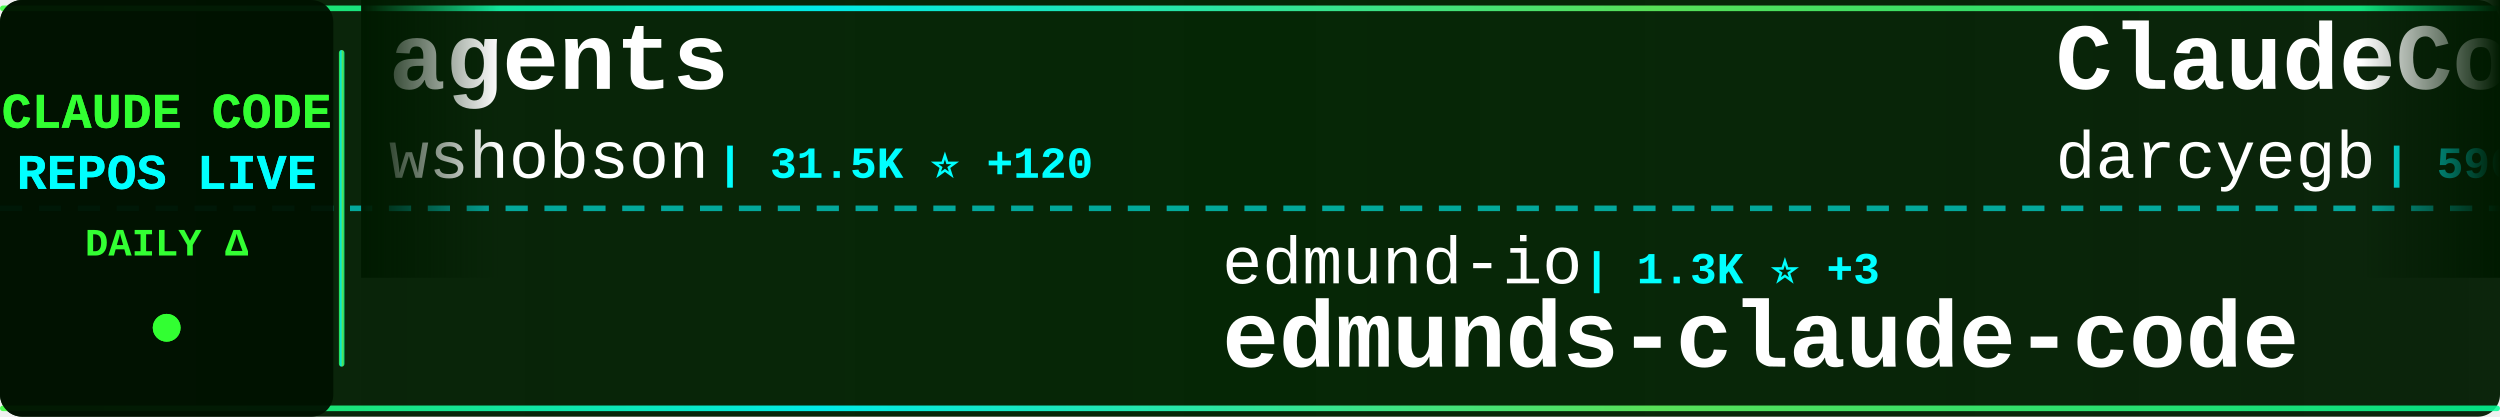
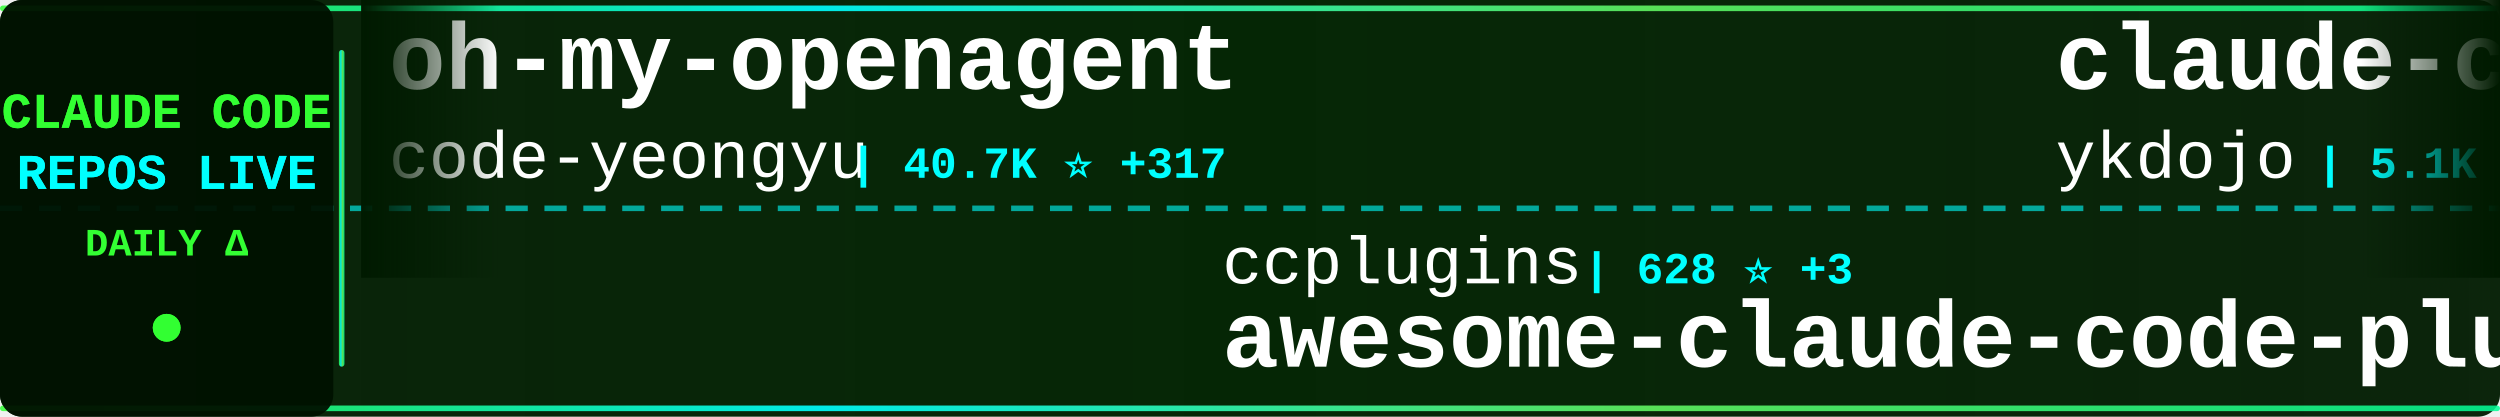
<svg xmlns="http://www.w3.org/2000/svg" width="900" height="150">
  <defs>
    <linearGradient id="tickerBg" x1="0%" y1="0%" x2="100%" y2="0%">
      <stop offset="0%" style="stop-color:#001a00;stop-opacity:0.95" />
      <stop offset="50%" style="stop-color:#002200;stop-opacity:0.98" />
      <stop offset="100%" style="stop-color:#001a00;stop-opacity:0.95" />
    </linearGradient>
    <linearGradient id="borderGrad" x1="0%" y1="0%" x2="100%" y2="0%">
      <stop offset="0%" style="stop-color:#33ff33;stop-opacity:0.85">
        <animate attributeName="stop-opacity" values="0.85;1;0.85" dur="2s" repeatCount="indefinite" />
      </stop>
      <stop offset="33%" style="stop-color:#00ffff;stop-opacity:0.9">
        <animate attributeName="stop-opacity" values="0.9;1;0.9" dur="2.2s" repeatCount="indefinite" />
      </stop>
      <stop offset="66%" style="stop-color:#66ff66;stop-opacity:0.85">
        <animate attributeName="stop-opacity" values="0.85;1;0.85" dur="1.8s" repeatCount="indefinite" />
      </stop>
      <stop offset="100%" style="stop-color:#00ff99;stop-opacity:0.85">
        <animate attributeName="stop-opacity" values="0.85;1;0.85" dur="2s" repeatCount="indefinite" />
      </stop>
    </linearGradient>
    <filter id="textGlow">
      <feGaussianBlur stdDeviation="0.1" result="coloredBlur" />
      <feMerge>
        <feMergeNode in="coloredBlur" />
        <feMergeNode in="SourceGraphic" />
      </feMerge>
    </filter>
    <filter id="metricGlow">
      <feGaussianBlur stdDeviation="0.2" result="coloredBlur" />
      <feMerge>
        <feMergeNode in="coloredBlur" />
        <feMergeNode in="SourceGraphic" />
      </feMerge>
    </filter>
    <linearGradient id="leftFade" x1="0%" y1="0%" x2="100%" y2="0%">
      <stop offset="0%" style="stop-color:#001a00;stop-opacity:1" />
      <stop offset="100%" style="stop-color:#001a00;stop-opacity:0" />
    </linearGradient>
    <linearGradient id="rightFade" x1="0%" y1="0%" x2="100%" y2="0%">
      <stop offset="0%" style="stop-color:#001a00;stop-opacity:0" />
      <stop offset="100%" style="stop-color:#001a00;stop-opacity:1" />
    </linearGradient>
  </defs>
  <rect width="900" height="150" fill="url(#tickerBg)" rx="8" />
  <rect x="0" y="2" width="900" height="2" fill="url(#borderGrad)" rx="1" />
  <rect x="0" y="146" width="900" height="2" fill="url(#borderGrad)" rx="1" />
  <line x1="0" y1="75" x2="900" y2="75" stroke="#00ffff" stroke-width="2" stroke-dasharray="8 6" opacity="0.6" />
  <rect x="0" y="0" width="120" height="150" fill="#001100" opacity="0.95" rx="8" />
  <text x="60" y="46" font-family="'Courier New', monospace" font-size="18" font-weight="bold" fill="#33ff33" text-anchor="middle" filter="url(#textGlow)">
    CLAUDE CODE
  </text>
  <text x="60" y="68" font-family="'Courier New', monospace" font-size="18" font-weight="bold" fill="#00ffff" text-anchor="middle" filter="url(#textGlow)">
    REPOS LIVE
  </text>
  <text x="60" y="92" font-family="'Courier New', monospace" font-size="14" font-weight="bold" fill="#33ff33" text-anchor="middle">
    DAILY Δ
  </text>
  <circle cx="60" cy="118" r="5" fill="#33ff33" filter="url(#metricGlow)">
    <animate attributeName="r" values="4;6;4" dur="1.5s" repeatCount="indefinite" />
    <animate attributeName="opacity" values="0.6;1;0.6" dur="1.5s" repeatCount="indefinite" />
  </circle>
  <rect x="122" y="18" width="2" height="114" fill="url(#borderGrad)" rx="1" />
  <clipPath id="tickerClip">
    <rect x="130" y="0" width="770" height="150" />
  </clipPath>
  <g clip-path="url(#tickerClip)">
    <g id="tickerItems">
      <animateTransform attributeName="transform" attributeType="XML" type="translate" from="0 0" to="-3000 0" dur="54s" repeatCount="indefinite" />
      <g transform="translate(0, 0)">
-         <text x="140" y="32" font-family="'Courier New', monospace" font-size="34" font-weight="bold" fill="#ffffff">agents</text>
-         <text x="140" y="64" font-family="'Courier New', monospace" font-size="24" font-weight="normal" fill="#ffffff" opacity="1.0">wshobson</text>
-         <text x="258" y="64" font-family="'Courier New', monospace" font-size="16" font-weight="bold" fill="#00ffff"> | 31.5K ⭐ +120</text>
+         <text x="140" y="32" font-family="'Courier New', monospace" font-size="34" font-weight="bold" fill="#ffffff">oh-my-openagent</text>
+         <text x="140" y="64" font-family="'Courier New', monospace" font-size="24" font-weight="normal" fill="#ffffff" opacity="1.0">code-yeongyu</text>
+         <text x="306" y="64" font-family="'Courier New', monospace" font-size="16" font-weight="bold" fill="#00ffff"> | 40.7K ⭐ +317</text>
      </g>
      <g transform="translate(300, 0)">
-         <text x="140" y="102" font-family="'Courier New', monospace" font-size="24" font-weight="normal" fill="#ffffff" opacity="1.0">edmund-io</text>
-         <text x="270" y="102" font-family="'Courier New', monospace" font-size="16" font-weight="bold" fill="#00ffff"> | 1.3K ⭐ +3</text>
-         <text x="140" y="132" font-family="'Courier New', monospace" font-size="34" font-weight="bold" fill="#ffffff">edmunds-claude-code</text>
+         <text x="140" y="102" font-family="'Courier New', monospace" font-size="24" font-weight="normal" fill="#ffffff" opacity="1.0">ccplugins</text>
+         <text x="270" y="102" font-family="'Courier New', monospace" font-size="16" font-weight="bold" fill="#00ffff"> | 628 ⭐ +3</text>
+         <text x="140" y="132" font-family="'Courier New', monospace" font-size="34" font-weight="bold" fill="#ffffff">awesome-claude-code-plug...</text>
      </g>
      <g transform="translate(600, 0)">
-         <text x="140" y="32" font-family="'Courier New', monospace" font-size="34" font-weight="bold" fill="#ffffff">ClaudeCodeAgents</text>
-         <text x="140" y="64" font-family="'Courier New', monospace" font-size="24" font-weight="normal" fill="#ffffff" opacity="1.0">darcyegb</text>
-         <text x="258" y="64" font-family="'Courier New', monospace" font-size="16" font-weight="bold" fill="#00ffff"> | 596 ⭐ +1</text>
+         <text x="140" y="32" font-family="'Courier New', monospace" font-size="34" font-weight="bold" fill="#ffffff">claude-code-tips</text>
+         <text x="140" y="64" font-family="'Courier New', monospace" font-size="24" font-weight="normal" fill="#ffffff" opacity="1.0">ykdojo</text>
+         <text x="234" y="64" font-family="'Courier New', monospace" font-size="16" font-weight="bold" fill="#00ffff"> | 5.1K ⭐ +132</text>
      </g>
      <g transform="translate(900, 0)">
-         <text x="140" y="102" font-family="'Courier New', monospace" font-size="24" font-weight="normal" fill="#ffffff" opacity="1.0">0xfurai</text>
-         <text x="246" y="102" font-family="'Courier New', monospace" font-size="16" font-weight="bold" fill="#00ffff"> | 776 ⭐ +1</text>
-         <text x="140" y="132" font-family="'Courier New', monospace" font-size="34" font-weight="bold" fill="#ffffff">claude-code-subagents</text>
+         <text x="140" y="102" font-family="'Courier New', monospace" font-size="24" font-weight="normal" fill="#ffffff" opacity="1.0">carlvellotti</text>
+         <text x="306" y="102" font-family="'Courier New', monospace" font-size="16" font-weight="bold" fill="#00ffff"> | 1.6K ⭐ +2</text>
+         <text x="140" y="132" font-family="'Courier New', monospace" font-size="34" font-weight="bold" fill="#ffffff">claude-code-pm-course</text>
      </g>
      <g transform="translate(1200, 0)">
-         <text x="140" y="32" font-family="'Courier New', monospace" font-size="34" font-weight="bold" fill="#ffffff">claude-code-hub</text>
-         <text x="140" y="64" font-family="'Courier New', monospace" font-size="24" font-weight="normal" fill="#ffffff" opacity="1.0">ding113</text>
-         <text x="246" y="64" font-family="'Courier New', monospace" font-size="16" font-weight="bold" fill="#00ffff"> | 1.9K ⭐ +23</text>
+         <text x="140" y="32" font-family="'Courier New', monospace" font-size="34" font-weight="bold" fill="#ffffff">claude-code-mastering</text>
+         <text x="140" y="64" font-family="'Courier New', monospace" font-size="24" font-weight="normal" fill="#ffffff" opacity="1.0">revfactory</text>
+         <text x="282" y="64" font-family="'Courier New', monospace" font-size="16" font-weight="bold" fill="#00ffff"> | 761 ⭐</text>
      </g>
      <g transform="translate(1500, 0)">
-         <text x="140" y="102" font-family="'Courier New', monospace" font-size="24" font-weight="normal" fill="#ffffff" opacity="1.0">diet103</text>
-         <text x="246" y="102" font-family="'Courier New', monospace" font-size="16" font-weight="bold" fill="#00ffff"> | 9.3K ⭐ +12</text>
-         <text x="140" y="132" font-family="'Courier New', monospace" font-size="34" font-weight="bold" fill="#ffffff">claude-code-infrastructu...</text>
+         <text x="140" y="102" font-family="'Courier New', monospace" font-size="24" font-weight="normal" fill="#ffffff" opacity="1.0">BloopAI</text>
+         <text x="246" y="102" font-family="'Courier New', monospace" font-size="16" font-weight="bold" fill="#00ffff"> | 23.3K ⭐ +68</text>
+         <text x="140" y="132" font-family="'Courier New', monospace" font-size="34" font-weight="bold" fill="#ffffff">vibe-kanban</text>
      </g>
      <g transform="translate(1800, 0)">
-         <text x="140" y="32" font-family="'Courier New', monospace" font-size="34" font-weight="bold" fill="#ffffff">sc-claude-code-files</text>
-         <text x="140" y="64" font-family="'Courier New', monospace" font-size="24" font-weight="normal" fill="#ffffff" opacity="1.0">https-deeplearning-ai</text>
-         <text x="414" y="64" font-family="'Courier New', monospace" font-size="16" font-weight="bold" fill="#00ffff"> | 454 ⭐ +3</text>
+         <text x="140" y="32" font-family="'Courier New', monospace" font-size="34" font-weight="bold" fill="#ffffff">claude-code-infrastructu...</text>
+         <text x="140" y="64" font-family="'Courier New', monospace" font-size="24" font-weight="normal" fill="#ffffff" opacity="1.0">diet103</text>
+         <text x="246" y="64" font-family="'Courier New', monospace" font-size="16" font-weight="bold" fill="#00ffff"> | 9.3K ⭐ +13</text>
      </g>
      <g transform="translate(2100, 0)">
-         <text x="140" y="102" font-family="'Courier New', monospace" font-size="24" font-weight="normal" fill="#ffffff" opacity="1.0">anthropics</text>
-         <text x="282" y="102" font-family="'Courier New', monospace" font-size="16" font-weight="bold" fill="#00ffff"> | 3.8K ⭐ +19</text>
-         <text x="140" y="132" font-family="'Courier New', monospace" font-size="34" font-weight="bold" fill="#ffffff">claude-code-security-rev...</text>
+         <text x="140" y="102" font-family="'Courier New', monospace" font-size="24" font-weight="normal" fill="#ffffff" opacity="1.0">VoltAgent</text>
+         <text x="270" y="102" font-family="'Courier New', monospace" font-size="16" font-weight="bold" fill="#00ffff"> | 14.1K ⭐ +125</text>
+         <text x="140" y="132" font-family="'Courier New', monospace" font-size="34" font-weight="bold" fill="#ffffff">awesome-claude-code-suba...</text>
      </g>
      <g transform="translate(2400, 0)">
-         <text x="140" y="32" font-family="'Courier New', monospace" font-size="34" font-weight="bold" fill="#ffffff">claude-code-plugins-plus...</text>
-         <text x="140" y="64" font-family="'Courier New', monospace" font-size="24" font-weight="normal" fill="#ffffff" opacity="1.0">jeremylongshore</text>
-         <text x="342" y="64" font-family="'Courier New', monospace" font-size="16" font-weight="bold" fill="#00ffff"> | 1.6K ⭐ +12</text>
+         <text x="140" y="32" font-family="'Courier New', monospace" font-size="34" font-weight="bold" fill="#ffffff">CLIProxyAPI</text>
+         <text x="140" y="64" font-family="'Courier New', monospace" font-size="24" font-weight="normal" fill="#ffffff" opacity="1.0">router-for-me</text>
+         <text x="318" y="64" font-family="'Courier New', monospace" font-size="16" font-weight="bold" fill="#00ffff"> | 17.3K ⭐ +366</text>
      </g>
      <g transform="translate(2700, 0)">
-         <text x="140" y="102" font-family="'Courier New', monospace" font-size="24" font-weight="normal" fill="#ffffff" opacity="1.0">zebbern</text>
-         <text x="246" y="102" font-family="'Courier New', monospace" font-size="16" font-weight="bold" fill="#00ffff"> | 3.6K ⭐ +18</text>
-         <text x="140" y="132" font-family="'Courier New', monospace" font-size="34" font-weight="bold" fill="#ffffff">claude-code-guide</text>
+         <text x="140" y="102" font-family="'Courier New', monospace" font-size="24" font-weight="normal" fill="#ffffff" opacity="1.0">siteboon</text>
+         <text x="258" y="102" font-family="'Courier New', monospace" font-size="16" font-weight="bold" fill="#00ffff"> | 8.5K ⭐ +54</text>
+         <text x="140" y="132" font-family="'Courier New', monospace" font-size="34" font-weight="bold" fill="#ffffff">claudecodeui</text>
      </g>
      <g transform="translate(3000, 0)">
-         <text x="140" y="32" font-family="'Courier New', monospace" font-size="34" font-weight="bold" fill="#ffffff">agents</text>
-         <text x="140" y="64" font-family="'Courier New', monospace" font-size="24" font-weight="normal" fill="#ffffff" opacity="1.0">wshobson</text>
-         <text x="258" y="64" font-family="'Courier New', monospace" font-size="16" font-weight="bold" fill="#00ffff"> | 31.5K ⭐ +120</text>
+         <text x="140" y="32" font-family="'Courier New', monospace" font-size="34" font-weight="bold" fill="#ffffff">oh-my-openagent</text>
+         <text x="140" y="64" font-family="'Courier New', monospace" font-size="24" font-weight="normal" fill="#ffffff" opacity="1.0">code-yeongyu</text>
+         <text x="306" y="64" font-family="'Courier New', monospace" font-size="16" font-weight="bold" fill="#00ffff"> | 40.7K ⭐ +317</text>
      </g>
      <g transform="translate(3300, 0)">
-         <text x="140" y="102" font-family="'Courier New', monospace" font-size="24" font-weight="normal" fill="#ffffff" opacity="1.0">edmund-io</text>
-         <text x="270" y="102" font-family="'Courier New', monospace" font-size="16" font-weight="bold" fill="#00ffff"> | 1.3K ⭐ +3</text>
-         <text x="140" y="132" font-family="'Courier New', monospace" font-size="34" font-weight="bold" fill="#ffffff">edmunds-claude-code</text>
+         <text x="140" y="102" font-family="'Courier New', monospace" font-size="24" font-weight="normal" fill="#ffffff" opacity="1.0">ccplugins</text>
+         <text x="270" y="102" font-family="'Courier New', monospace" font-size="16" font-weight="bold" fill="#00ffff"> | 628 ⭐ +3</text>
+         <text x="140" y="132" font-family="'Courier New', monospace" font-size="34" font-weight="bold" fill="#ffffff">awesome-claude-code-plug...</text>
      </g>
      <g transform="translate(3600, 0)">
-         <text x="140" y="32" font-family="'Courier New', monospace" font-size="34" font-weight="bold" fill="#ffffff">ClaudeCodeAgents</text>
-         <text x="140" y="64" font-family="'Courier New', monospace" font-size="24" font-weight="normal" fill="#ffffff" opacity="1.0">darcyegb</text>
-         <text x="258" y="64" font-family="'Courier New', monospace" font-size="16" font-weight="bold" fill="#00ffff"> | 596 ⭐ +1</text>
+         <text x="140" y="32" font-family="'Courier New', monospace" font-size="34" font-weight="bold" fill="#ffffff">claude-code-tips</text>
+         <text x="140" y="64" font-family="'Courier New', monospace" font-size="24" font-weight="normal" fill="#ffffff" opacity="1.0">ykdojo</text>
+         <text x="234" y="64" font-family="'Courier New', monospace" font-size="16" font-weight="bold" fill="#00ffff"> | 5.1K ⭐ +132</text>
      </g>
      <g transform="translate(3900, 0)">
-         <text x="140" y="102" font-family="'Courier New', monospace" font-size="24" font-weight="normal" fill="#ffffff" opacity="1.0">0xfurai</text>
-         <text x="246" y="102" font-family="'Courier New', monospace" font-size="16" font-weight="bold" fill="#00ffff"> | 776 ⭐ +1</text>
-         <text x="140" y="132" font-family="'Courier New', monospace" font-size="34" font-weight="bold" fill="#ffffff">claude-code-subagents</text>
+         <text x="140" y="102" font-family="'Courier New', monospace" font-size="24" font-weight="normal" fill="#ffffff" opacity="1.0">carlvellotti</text>
+         <text x="306" y="102" font-family="'Courier New', monospace" font-size="16" font-weight="bold" fill="#00ffff"> | 1.6K ⭐ +2</text>
+         <text x="140" y="132" font-family="'Courier New', monospace" font-size="34" font-weight="bold" fill="#ffffff">claude-code-pm-course</text>
      </g>
    </g>
  </g>
  <rect x="130" y="0" width="50" height="100" fill="url(#leftFade)" />
  <rect x="850" y="0" width="50" height="100" fill="url(#rightFade)" />
</svg>
